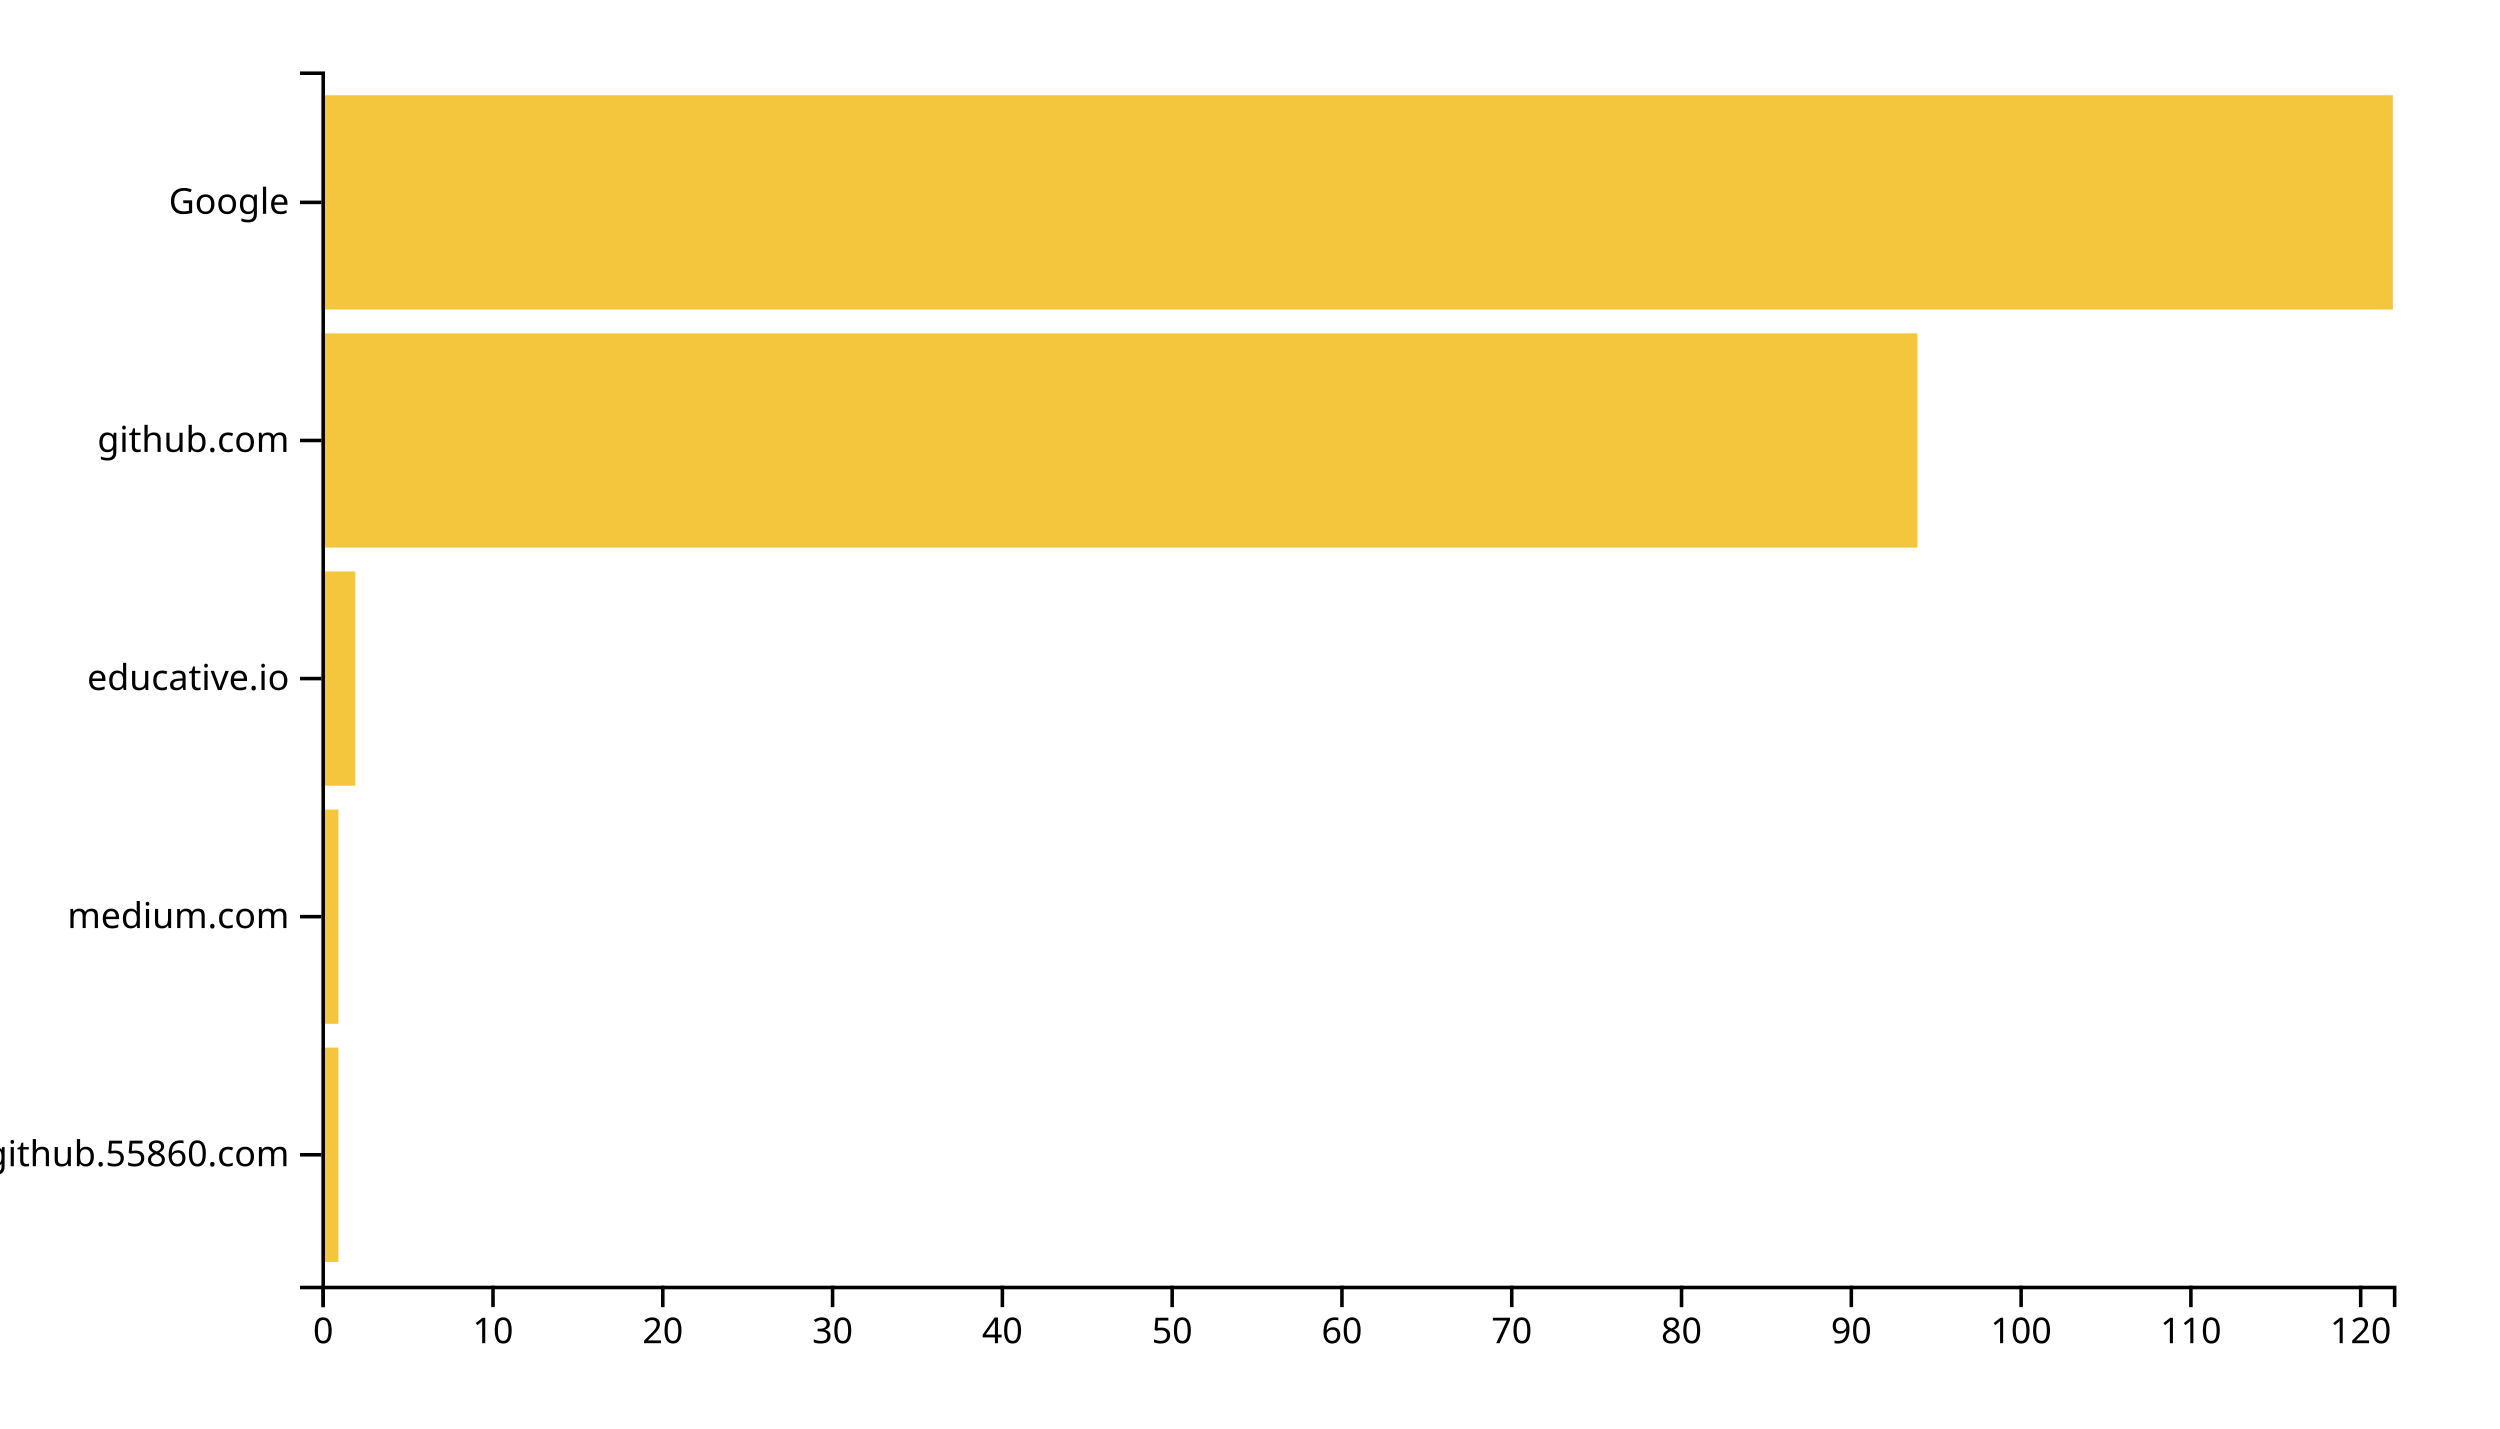
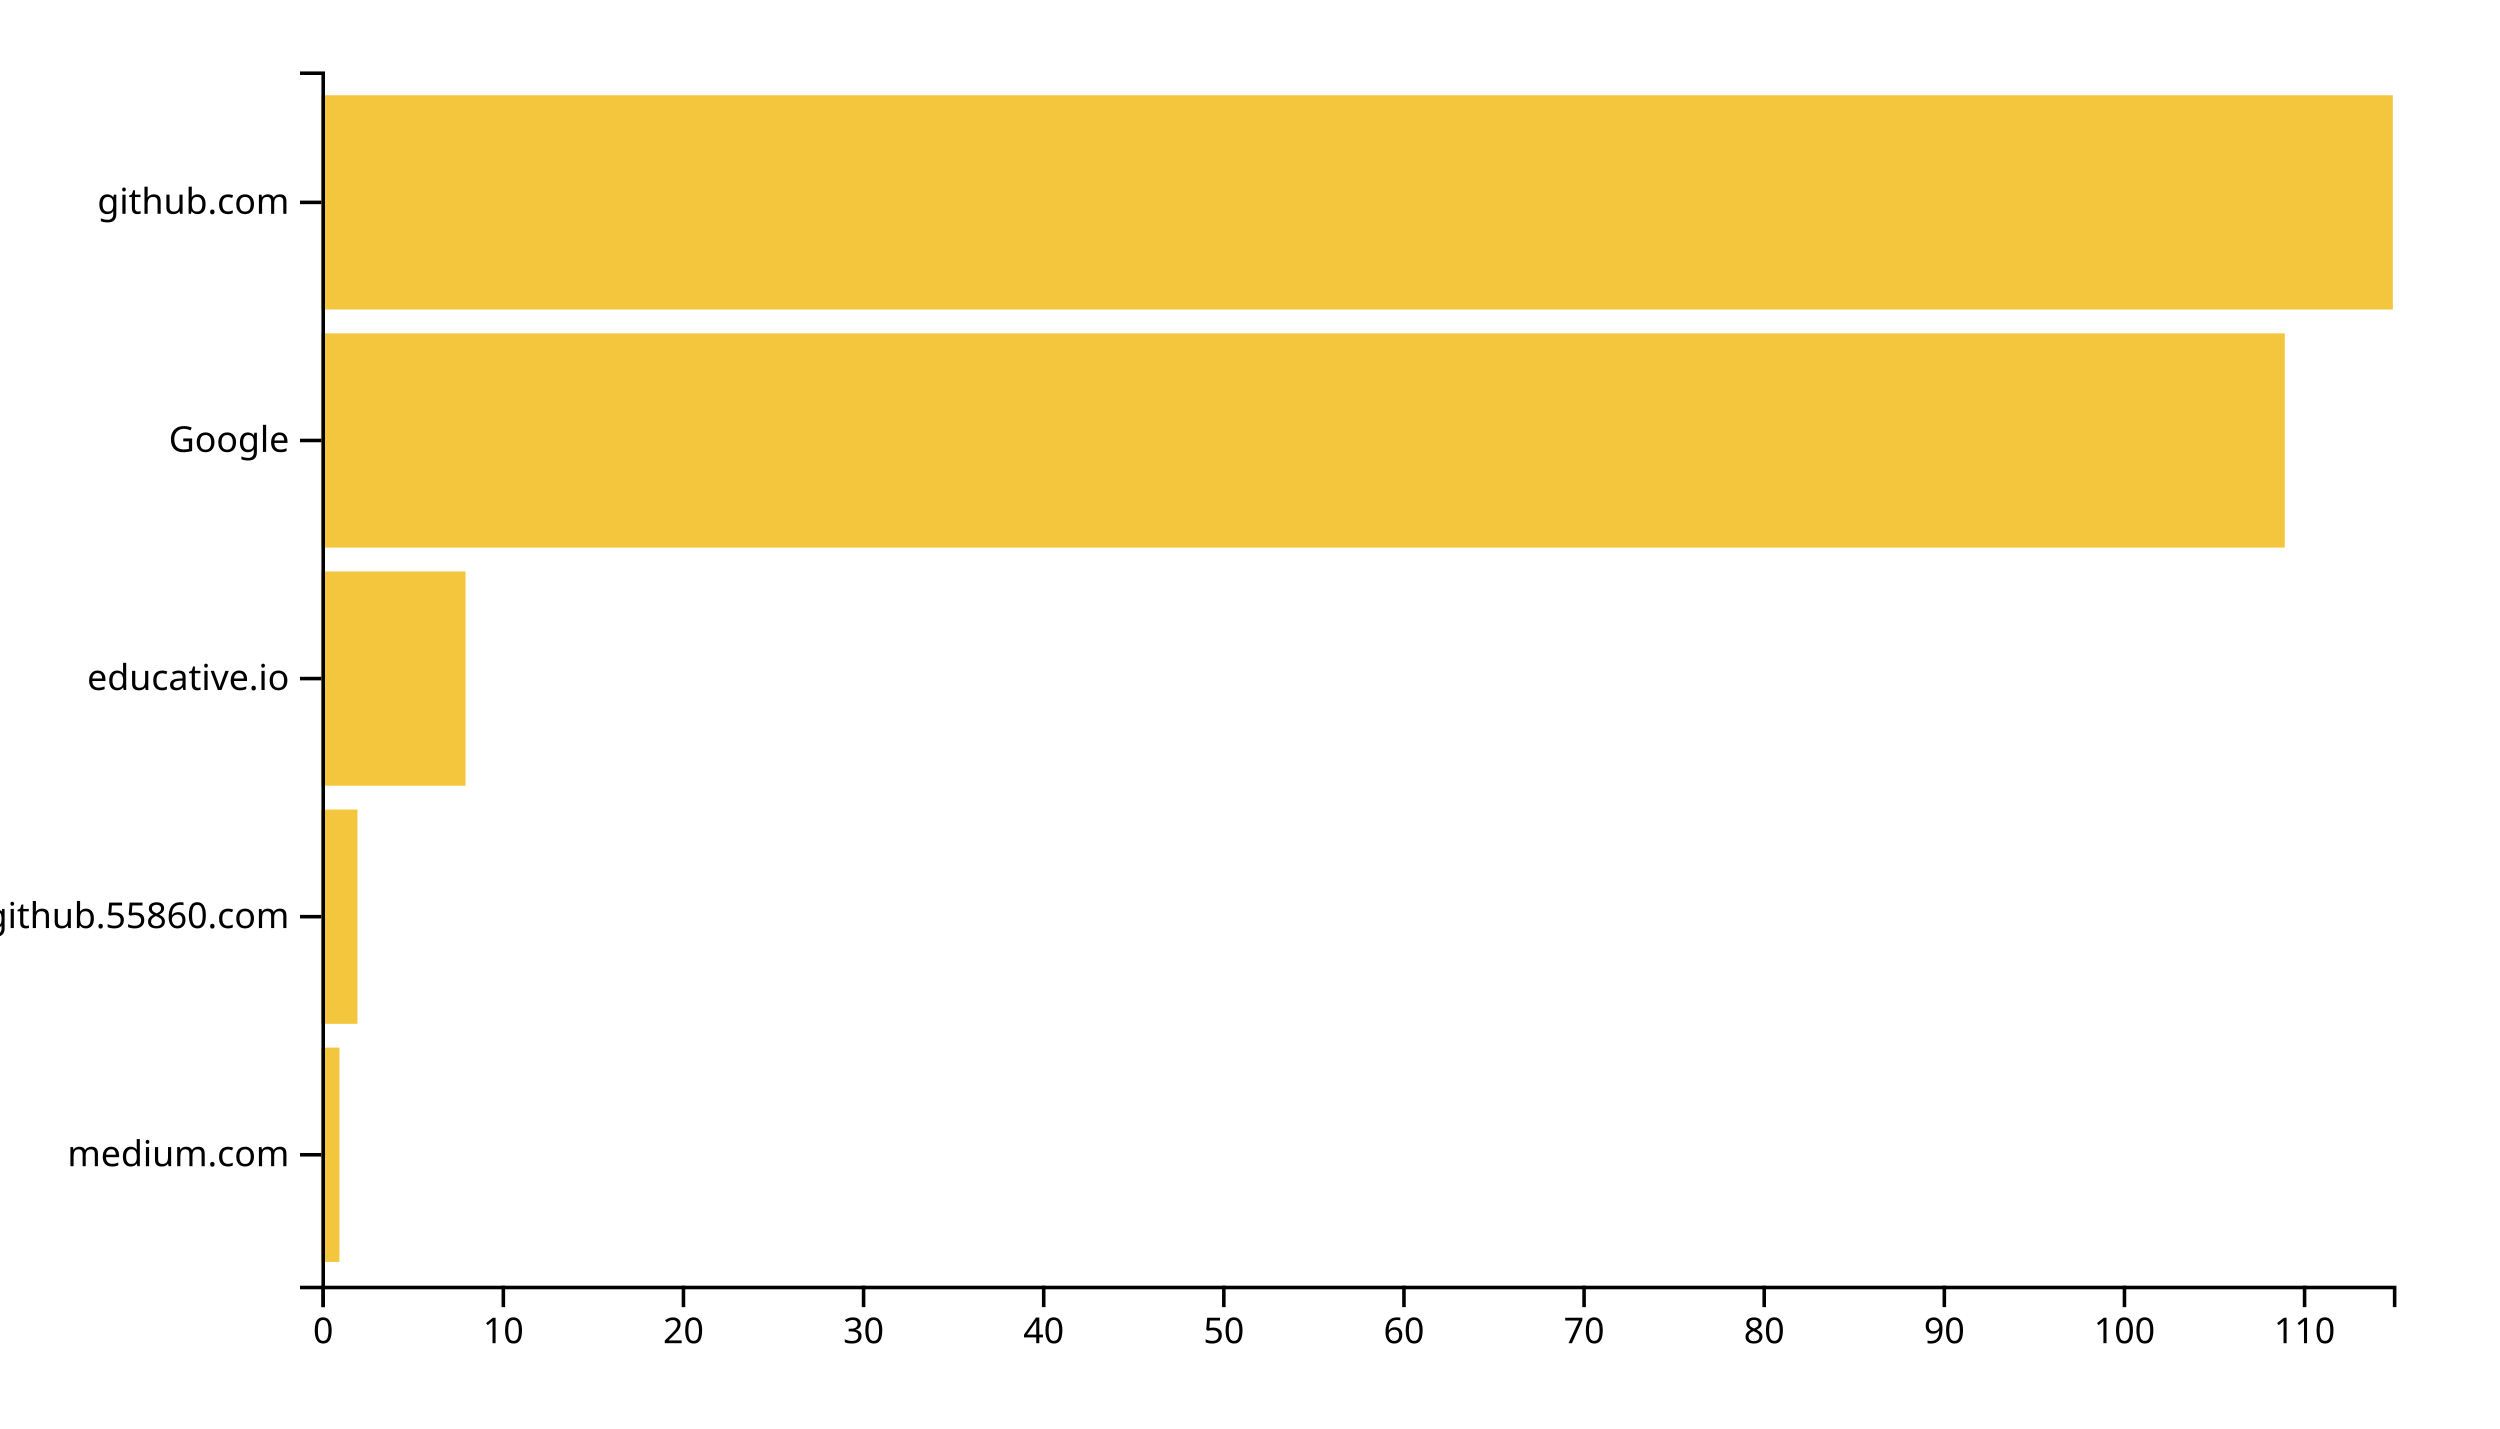
<svg xmlns="http://www.w3.org/2000/svg" width="700" height="400">
  <g transform="translate(90,20)">
-     <rect class="bar" width="4.754" y="273.333" height="60" style="fill: #f4c63d; text-anchor: end;" />
-     <rect class="bar" width="4.754" y="206.667" height="60" style="fill: #f4c63d; text-anchor: end;" />
-     <rect class="bar" width="9.508" y="140" height="60" style="fill: #f4c63d; text-anchor: end;" />
-     <rect class="bar" width="446.885" y="73.333" height="60" style="fill: #f4c63d; text-anchor: end;" />
+     <rect class="bar" width="5.043" y="273.333" height="60" style="fill: #f4c63d; text-anchor: end;" />
+     <rect class="bar" width="10.087" y="206.667" height="60" style="fill: #f4c63d; text-anchor: end;" />
+     <rect class="bar" width="40.348" y="140" height="60" style="fill: #f4c63d; text-anchor: end;" />
+     <rect class="bar" width="549.739" y="73.333" height="60" style="fill: #f4c63d; text-anchor: end;" />
    <rect class="bar" width="580" y="6.667" height="60" style="fill: #f4c63d; text-anchor: end;" />
    <g transform="translate(0,340)" fill="none" font-size="10" font-family="sans-serif" text-anchor="middle">
      <path class="domain" stroke="currentColor" d="M0.5,6V0.5H580.5V6" />
      <g class="tick" opacity="1" transform="translate(0.5,0)">
        <line stroke="currentColor" y2="6" />
        <text fill="currentColor" y="9" dy="0.71em">0</text>
      </g>
-       <g class="tick" opacity="1" transform="translate(48.04098,0)">
+       <g class="tick" opacity="1" transform="translate(50.93478,0)">
        <line stroke="currentColor" y2="6" />
        <text fill="currentColor" y="9" dy="0.71em">10</text>
      </g>
-       <g class="tick" opacity="1" transform="translate(95.58197,0)">
+       <g class="tick" opacity="1" transform="translate(101.3696,0)">
        <line stroke="currentColor" y2="6" />
        <text fill="currentColor" y="9" dy="0.71em">20</text>
      </g>
-       <g class="tick" opacity="1" transform="translate(143.123,0)">
+       <g class="tick" opacity="1" transform="translate(151.8043,0)">
        <line stroke="currentColor" y2="6" />
        <text fill="currentColor" y="9" dy="0.71em">30</text>
      </g>
-       <g class="tick" opacity="1" transform="translate(190.6639,0)">
+       <g class="tick" opacity="1" transform="translate(202.2391,0)">
        <line stroke="currentColor" y2="6" />
        <text fill="currentColor" y="9" dy="0.71em">40</text>
      </g>
-       <g class="tick" opacity="1" transform="translate(238.2049,0)">
+       <g class="tick" opacity="1" transform="translate(252.6739,0)">
        <line stroke="currentColor" y2="6" />
        <text fill="currentColor" y="9" dy="0.71em">50</text>
      </g>
-       <g class="tick" opacity="1" transform="translate(285.7459,0)">
+       <g class="tick" opacity="1" transform="translate(303.1087,0)">
        <line stroke="currentColor" y2="6" />
        <text fill="currentColor" y="9" dy="0.71em">60</text>
      </g>
-       <g class="tick" opacity="1" transform="translate(333.2869,0)">
+       <g class="tick" opacity="1" transform="translate(353.5435,0)">
        <line stroke="currentColor" y2="6" />
        <text fill="currentColor" y="9" dy="0.71em">70</text>
      </g>
-       <g class="tick" opacity="1" transform="translate(380.8279,0)">
+       <g class="tick" opacity="1" transform="translate(403.9783,0)">
        <line stroke="currentColor" y2="6" />
        <text fill="currentColor" y="9" dy="0.71em">80</text>
      </g>
-       <g class="tick" opacity="1" transform="translate(428.3689,0)">
+       <g class="tick" opacity="1" transform="translate(454.413,0)">
        <line stroke="currentColor" y2="6" />
        <text fill="currentColor" y="9" dy="0.71em">90</text>
      </g>
-       <g class="tick" opacity="1" transform="translate(475.9098,0)">
+       <g class="tick" opacity="1" transform="translate(504.8478,0)">
        <line stroke="currentColor" y2="6" />
        <text fill="currentColor" y="9" dy="0.71em">100</text>
      </g>
-       <g class="tick" opacity="1" transform="translate(523.4508,0)">
+       <g class="tick" opacity="1" transform="translate(555.2826,0)">
        <line stroke="currentColor" y2="6" />
        <text fill="currentColor" y="9" dy="0.71em">110</text>
-       </g>
-       <g class="tick" opacity="1" transform="translate(570.9918,0)">
-         <line stroke="currentColor" y2="6" />
-         <text fill="currentColor" y="9" dy="0.71em">120</text>
      </g>
    </g>
    <g fill="none" font-size="10" font-family="sans-serif" text-anchor="end">
      <path class="domain" stroke="currentColor" d="M-6,340.5H0.5V0.5H-6" />
      <g class="tick" opacity="1" transform="translate(0,303.3333)">
        <line stroke="currentColor" x2="-6" />
-         <text fill="currentColor" x="-9" dy="0.32em">github.55860.com</text>
+         <text fill="currentColor" x="-9" dy="0.32em">medium.com</text>
      </g>
      <g class="tick" opacity="1" transform="translate(0,236.6667)">
        <line stroke="currentColor" x2="-6" />
-         <text fill="currentColor" x="-9" dy="0.32em">medium.com</text>
+         <text fill="currentColor" x="-9" dy="0.32em">github.55860.com</text>
      </g>
      <g class="tick" opacity="1" transform="translate(0,170)">
        <line stroke="currentColor" x2="-6" />
        <text fill="currentColor" x="-9" dy="0.32em">educative.io</text>
      </g>
      <g class="tick" opacity="1" transform="translate(0,103.3333)">
        <line stroke="currentColor" x2="-6" />
-         <text fill="currentColor" x="-9" dy="0.32em">github.com</text>
+         <text fill="currentColor" x="-9" dy="0.32em">Google</text>
      </g>
      <g class="tick" opacity="1" transform="translate(0,36.66667)">
        <line stroke="currentColor" x2="-6" />
-         <text fill="currentColor" x="-9" dy="0.32em">Google</text>
+         <text fill="currentColor" x="-9" dy="0.32em">github.com</text>
      </g>
    </g>
  </g>
</svg>
